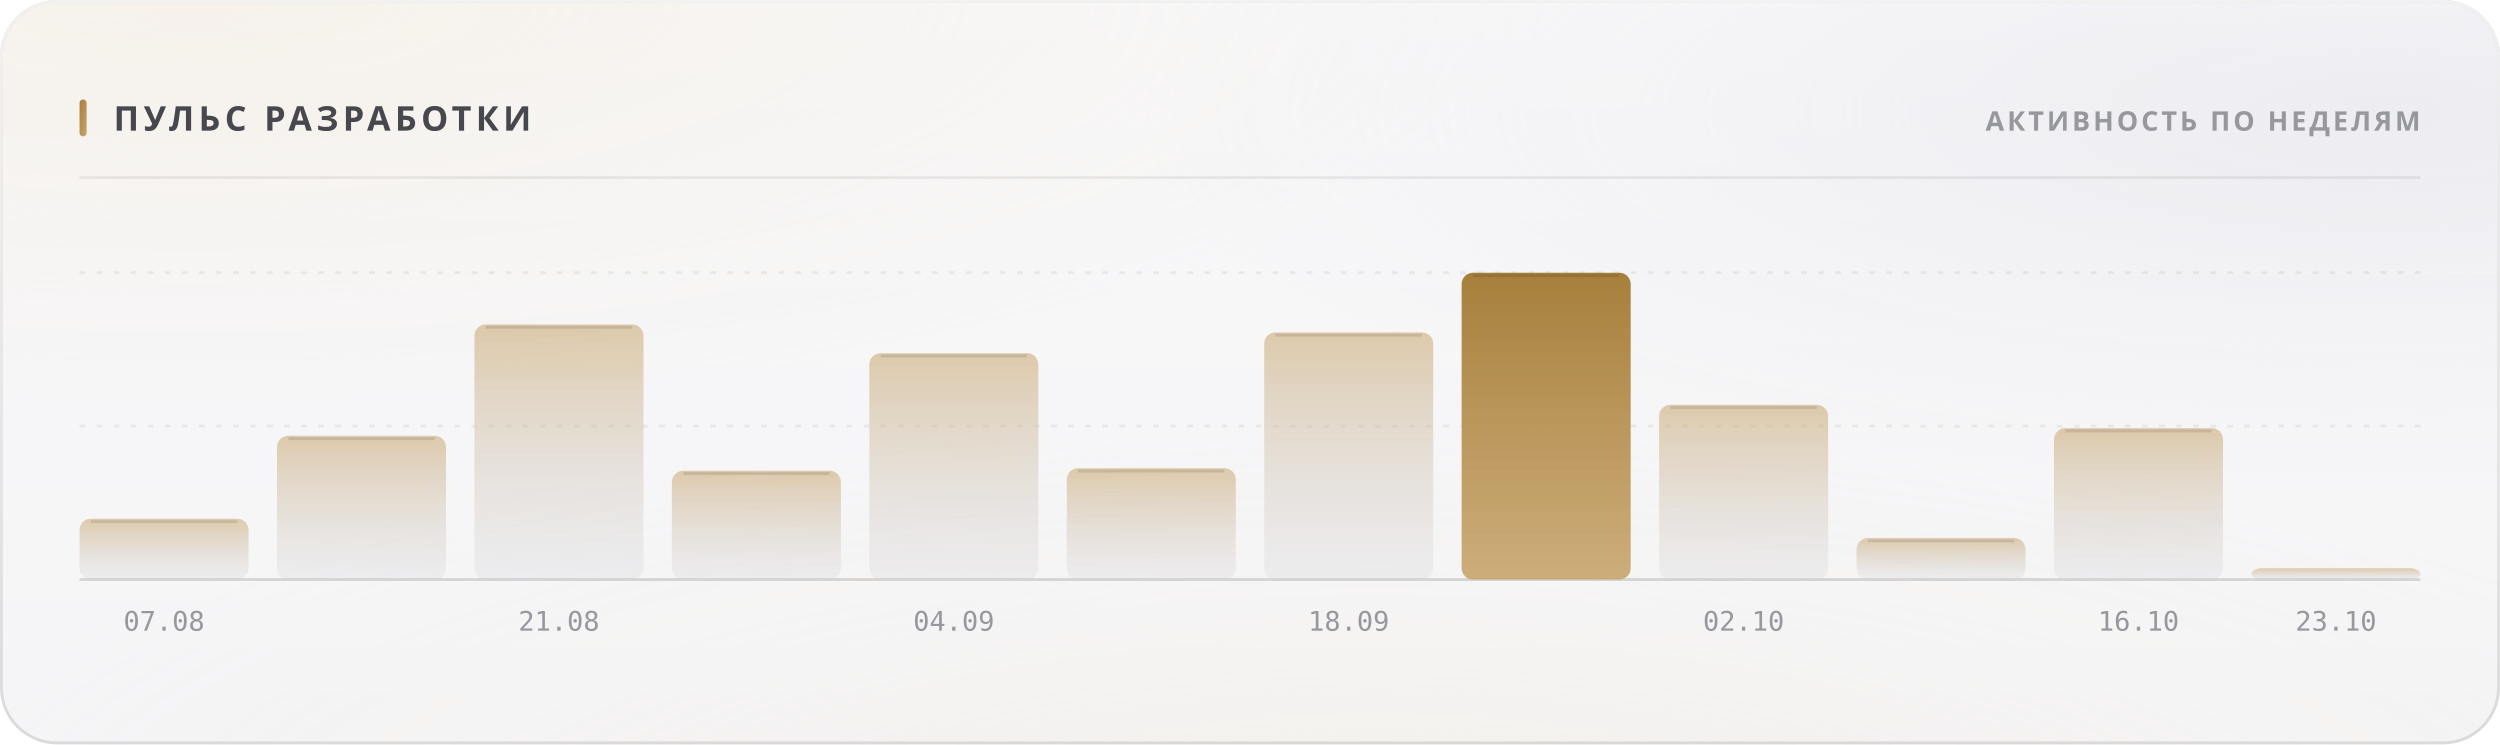
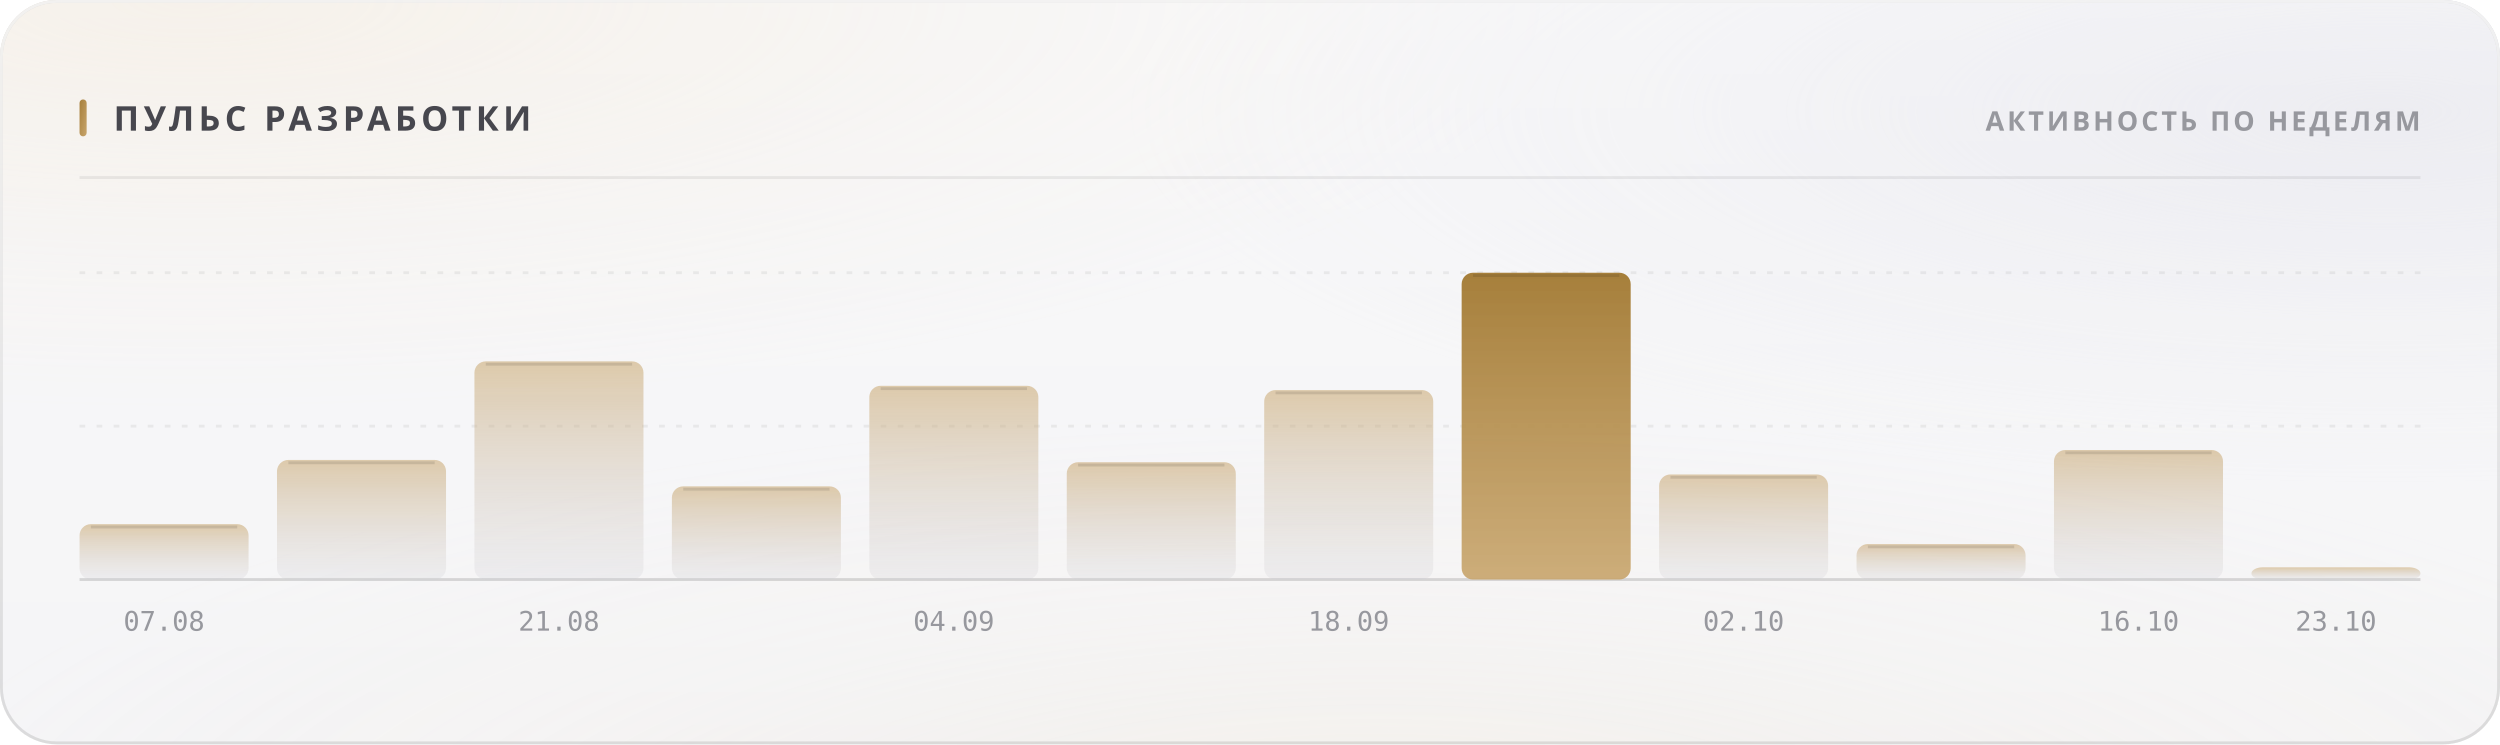
<svg xmlns="http://www.w3.org/2000/svg" width="880" height="262" viewBox="0 0 880 262" role="img">
  <style>
  text { font-family: -apple-system, BlinkMacSystemFont, 'Segoe UI', 'Noto Sans', Helvetica, Arial, sans-serif; }
  .mono { font-family: ui-monospace, 'SF Mono', 'Cascadia Mono', 'DejaVu Sans Mono', Menlo, Consolas, monospace; font-variant-numeric: tabular-nums; }
  .caps { letter-spacing: .1em; text-transform: uppercase; }

  @keyframes sheen  { from { transform: translateX(-120%); } to { transform: translateX(260%); } }
  @keyframes rise   { from { opacity: 0; transform: translateY(6px); } to { opacity: 1; transform: none; } }
  @keyframes slide  { from { opacity: 0; transform: translateX(-8px); } to { opacity: 1; transform: none; } }
  @keyframes grow   { from { transform: scaleY(0); } to { transform: scaleY(1); } }
  @keyframes widen  { from { transform: scaleX(0); } to { transform: scaleX(1); } }
  @keyframes draw   { from { stroke-dashoffset: 200; } to { stroke-dashoffset: 0; } }

  .sheen { animation: sheen 5.5s cubic-bezier(.45,0,.2,1) infinite; }
  .rise  { animation: rise .5s cubic-bezier(.16,1,.3,1) both; }
  .slide { animation: slide .42s cubic-bezier(.16,1,.3,1) both; }
  .bar   { transform-box: fill-box; transform-origin: 50% 100%;
           animation: grow .62s cubic-bezier(.16,1,.3,1) both; }
  .fill  { transform-box: fill-box; transform-origin: 0% 50%;
           animation: widen .8s cubic-bezier(.16,1,.3,1) both; }
  /* The hidden start state lives in the keyframes, never in the static rule.
     A renderer that ignores CSS animations then falls back to the FINISHED
     state — a drawn line, visible text — instead of an empty panel. */
  .spark { stroke-dasharray: 200;
           animation: draw 1.1s cubic-bezier(.16,1,.3,1) both; }

  @media (prefers-reduced-motion: reduce) {
    .sheen { animation: none; opacity: 0; }
    .rise, .slide, .bar, .fill, .spark { animation: none; opacity: 1; transform: none;
                                         stroke-dashoffset: 0; }
  }</style>
  <defs>
    <filter id="grain5" x="0" y="0" width="100%" height="100%">
      <feTurbulence type="fractalNoise" baseFrequency="0.85" numOctaves="3" stitchTiles="stitch" />
      <feColorMatrix type="saturate" values="0" />
    </filter>
    <linearGradient id="accent1" x1="0" y1="0" x2="1" y2="1">
      <stop offset="0%" stop-color="#a67f3b" />
      <stop offset="100%" stop-color="#c8a56c" />
    </linearGradient>
    <radialGradient id="aurora6" cx="0.08" cy="0" r="0.55">
      <stop offset="0%" stop-color="#e7c99a" stop-opacity="0.28" />
      <stop offset="55%" stop-color="#e7c99a" stop-opacity="0.098" />
      <stop offset="100%" stop-color="#e7c99a" stop-opacity="0" />
    </radialGradient>
    <radialGradient id="aurora7" cx="0.95" cy="0.15" r="0.5">
      <stop offset="0%" stop-color="#ccccdb" stop-opacity="0.45" />
      <stop offset="55%" stop-color="#ccccdb" stop-opacity="0.158" />
      <stop offset="100%" stop-color="#ccccdb" stop-opacity="0" />
    </radialGradient>
    <radialGradient id="aurora8" cx="0.55" cy="1.15" r="0.6">
      <stop offset="0%" stop-color="#ead4b3" stop-opacity="0.2" />
      <stop offset="55%" stop-color="#ead4b3" stop-opacity="0.07" />
      <stop offset="100%" stop-color="#ead4b3" stop-opacity="0" />
    </radialGradient>
    <linearGradient id="glass2" x1="0" y1="0" x2="0" y2="1">
      <stop offset="0%" stop-color="#ffffff" stop-opacity="0.42" />
      <stop offset="100%" stop-color="#ffffff" stop-opacity="0.16" />
    </linearGradient>
    <linearGradient id="rim3" x1="0" y1="0" x2="0" y2="1">
      <stop offset="0%" stop-color="#ffffff" stop-opacity="0.7" />
      <stop offset="100%" stop-color="#ffffff" stop-opacity="0.15" />
    </linearGradient>
    <linearGradient id="spec4" x1="0" y1="0" x2="1" y2="0">
      <stop offset="0%" stop-color="#ffffff" stop-opacity="0" />
      <stop offset="35%" stop-color="#ffffff" stop-opacity="0.72" />
      <stop offset="70%" stop-color="#ffffff" stop-opacity="0.252" />
      <stop offset="100%" stop-color="#ffffff" stop-opacity="0" />
    </linearGradient>
    <linearGradient id="barfill9" x1="0" y1="0" x2="0" y2="1">
      <stop offset="0%" stop-color="#c8a56c" stop-opacity="0.55" />
      <stop offset="100%" stop-color="#cdcdd4" stop-opacity="0.22" />
    </linearGradient>
    <linearGradient id="barfill10" x1="0" y1="0" x2="0" y2="1">
      <stop offset="0%" stop-color="#c8a56c" stop-opacity="0.55" />
      <stop offset="100%" stop-color="#cdcdd4" stop-opacity="0.22" />
    </linearGradient>
    <linearGradient id="barfill11" x1="0" y1="0" x2="0" y2="1">
      <stop offset="0%" stop-color="#c8a56c" stop-opacity="0.55" />
      <stop offset="100%" stop-color="#cdcdd4" stop-opacity="0.22" />
    </linearGradient>
    <linearGradient id="barfill12" x1="0" y1="0" x2="0" y2="1">
      <stop offset="0%" stop-color="#c8a56c" stop-opacity="0.55" />
      <stop offset="100%" stop-color="#cdcdd4" stop-opacity="0.22" />
    </linearGradient>
    <linearGradient id="barfill13" x1="0" y1="0" x2="0" y2="1">
      <stop offset="0%" stop-color="#c8a56c" stop-opacity="0.55" />
      <stop offset="100%" stop-color="#cdcdd4" stop-opacity="0.22" />
    </linearGradient>
    <linearGradient id="barfill14" x1="0" y1="0" x2="0" y2="1">
      <stop offset="0%" stop-color="#c8a56c" stop-opacity="0.55" />
      <stop offset="100%" stop-color="#cdcdd4" stop-opacity="0.22" />
    </linearGradient>
    <linearGradient id="barfill15" x1="0" y1="0" x2="0" y2="1">
      <stop offset="0%" stop-color="#c8a56c" stop-opacity="0.55" />
      <stop offset="100%" stop-color="#cdcdd4" stop-opacity="0.22" />
    </linearGradient>
    <linearGradient id="barfill16" x1="0" y1="0" x2="0" y2="1">
      <stop offset="0%" stop-color="#a67f3b" stop-opacity="1" />
      <stop offset="100%" stop-color="#c8a56c" stop-opacity="0.9" />
    </linearGradient>
    <linearGradient id="barfill17" x1="0" y1="0" x2="0" y2="1">
      <stop offset="0%" stop-color="#c8a56c" stop-opacity="0.55" />
      <stop offset="100%" stop-color="#cdcdd4" stop-opacity="0.22" />
    </linearGradient>
    <linearGradient id="barfill18" x1="0" y1="0" x2="0" y2="1">
      <stop offset="0%" stop-color="#c8a56c" stop-opacity="0.55" />
      <stop offset="100%" stop-color="#cdcdd4" stop-opacity="0.22" />
    </linearGradient>
    <linearGradient id="barfill19" x1="0" y1="0" x2="0" y2="1">
      <stop offset="0%" stop-color="#c8a56c" stop-opacity="0.55" />
      <stop offset="100%" stop-color="#cdcdd4" stop-opacity="0.22" />
    </linearGradient>
    <linearGradient id="barfill20" x1="0" y1="0" x2="0" y2="1">
      <stop offset="0%" stop-color="#c8a56c" stop-opacity="0.55" />
      <stop offset="100%" stop-color="#cdcdd4" stop-opacity="0.22" />
    </linearGradient>
  </defs>
  <rect width="880" height="262" rx="20" fill="#f3f3f5" />
  <rect width="880" height="262" rx="20" fill="url(#aurora6)" />
  <rect width="880" height="262" rx="20" fill="url(#aurora7)" />
  <rect width="880" height="262" rx="20" fill="url(#aurora8)" />
  <rect width="880" height="262" rx="20" fill="url(#glass2)" />
  <rect width="880" height="262" rx="20" filter="url(#grain5)" opacity="0.06" style="mix-blend-mode:overlay" />
  <rect x=".5" y=".5" width="879" height="261" rx="19.5" fill="none" stroke="rgba(10,10,12,0.14)" />
  <rect x=".5" y=".5" width="879" height="261" rx="19.5" fill="none" stroke="url(#rim3)" />
  <path d="M20 1 H860" stroke="url(#spec4)" stroke-width="1.2" fill="none" />
  <rect x="28" y="35" width="2.5" height="13" rx="1.25" fill="url(#accent1)" />
  <text x="40" y="46" font-size="12" font-weight="700" fill="#47474e" letter-spacing="0.13em">ПУЛЬС РАЗРАБОТКИ</text>
  <text x="852" y="46" font-size="9.5" font-weight="600" fill="#97989e" text-anchor="end" letter-spacing="0.11em">АКТИВНОСТЬ ПО НЕДЕЛЯМ</text>
  <path d="M28 62.5 H852" stroke="rgba(10,10,12,0.07)" stroke-width="1" />
  <path d="M28 150.0 H852" stroke="rgba(10,10,12,0.06)" stroke-width="1" stroke-dasharray="2 4" />
  <path d="M28 96.0 H852" stroke="rgba(10,10,12,0.06)" stroke-width="1" stroke-dasharray="2 4" />
  <path d="M28 204 H852" stroke="rgba(10,10,12,0.14)" stroke-width="1" />
-   <rect class="bar" x="28.0" y="182.6" width="59.5" height="21.4" rx="4" fill="url(#barfill9)" opacity="1" style="animation-delay:0s" />
-   <path d="M32.0 183.6 H83.5" stroke="rgba(10,10,12,0.11)" stroke-width="1" />
+   <rect class="bar" x="28.0" y="184.5" width="59.5" height="19.5" rx="4" fill="url(#barfill9)" opacity="1" style="animation-delay:0s" />
+   <path d="M32.0 185.5 H83.5" stroke="rgba(10,10,12,0.11)" stroke-width="1" />
  <text x="57.75" y="222" font-size="9.5" font-weight="400" fill="#97989e" text-anchor="middle" class="mono">07.08</text>
-   <rect class="bar" x="97.5" y="153.4" width="59.5" height="50.6" rx="4" fill="url(#barfill10)" opacity="1" style="animation-delay:0.038s" />
-   <path d="M101.5 154.4 H153.0" stroke="rgba(10,10,12,0.11)" stroke-width="1" />
-   <rect class="bar" x="167.0" y="114.2" width="59.5" height="89.8" rx="4" fill="url(#barfill11)" opacity="1" style="animation-delay:0.076s" />
-   <path d="M171.0 115.2 H222.5" stroke="rgba(10,10,12,0.11)" stroke-width="1" />
+   <rect class="bar" x="97.5" y="161.9" width="59.5" height="42.1" rx="4" fill="url(#barfill10)" opacity="1" style="animation-delay:0.038s" />
+   <path d="M101.5 162.9 H153.0" stroke="rgba(10,10,12,0.11)" stroke-width="1" />
+   <rect class="bar" x="167.0" y="127.2" width="59.5" height="76.8" rx="4" fill="url(#barfill11)" opacity="1" style="animation-delay:0.076s" />
+   <path d="M171.0 128.2 H222.5" stroke="rgba(10,10,12,0.11)" stroke-width="1" />
  <text x="196.75" y="222" font-size="9.5" font-weight="400" fill="#97989e" text-anchor="middle" class="mono">21.08</text>
-   <rect class="bar" x="236.5" y="165.7" width="59.5" height="38.3" rx="4" fill="url(#barfill12)" opacity="1" style="animation-delay:0.114s" />
-   <path d="M240.5 166.7 H292.0" stroke="rgba(10,10,12,0.11)" stroke-width="1" />
-   <rect class="bar" x="306.0" y="124.3" width="59.5" height="79.7" rx="4" fill="url(#barfill13)" opacity="1" style="animation-delay:0.152s" />
-   <path d="M310.0 125.3 H361.5" stroke="rgba(10,10,12,0.11)" stroke-width="1" />
+   <rect class="bar" x="236.5" y="171.2" width="59.5" height="32.8" rx="4" fill="url(#barfill12)" opacity="1" style="animation-delay:0.114s" />
+   <path d="M240.5 172.2 H292.0" stroke="rgba(10,10,12,0.11)" stroke-width="1" />
+   <rect class="bar" x="306.0" y="135.8" width="59.5" height="68.2" rx="4" fill="url(#barfill13)" opacity="1" style="animation-delay:0.152s" />
+   <path d="M310.0 136.8 H361.5" stroke="rgba(10,10,12,0.11)" stroke-width="1" />
  <text x="335.75" y="222" font-size="9.5" font-weight="400" fill="#97989e" text-anchor="middle" class="mono">04.09</text>
-   <rect class="bar" x="375.5" y="164.8" width="59.5" height="39.2" rx="4" fill="url(#barfill14)" opacity="1" style="animation-delay:0.19s" />
-   <path d="M379.5 165.8 H431.0" stroke="rgba(10,10,12,0.11)" stroke-width="1" />
-   <rect class="bar" x="445.0" y="117.0" width="59.5" height="87.0" rx="4" fill="url(#barfill15)" opacity="1" style="animation-delay:0.228s" />
-   <path d="M449.0 118.0 H500.5" stroke="rgba(10,10,12,0.11)" stroke-width="1" />
+   <rect class="bar" x="375.5" y="162.7" width="59.5" height="41.3" rx="4" fill="url(#barfill14)" opacity="1" style="animation-delay:0.19s" />
+   <path d="M379.5 163.7 H431.0" stroke="rgba(10,10,12,0.11)" stroke-width="1" />
+   <rect class="bar" x="445.0" y="137.3" width="59.5" height="66.7" rx="4" fill="url(#barfill15)" opacity="1" style="animation-delay:0.228s" />
+   <path d="M449.0 138.3 H500.5" stroke="rgba(10,10,12,0.11)" stroke-width="1" />
  <text x="474.75" y="222" font-size="9.5" font-weight="400" fill="#97989e" text-anchor="middle" class="mono">18.09</text>
  <rect class="bar" x="514.5" y="96.0" width="59.5" height="108.0" rx="4" fill="url(#barfill16)" opacity="1" style="animation-delay:0.266s" />
  <path d="M518.5 97.0 H570.0" stroke="rgba(10,10,12,0.11)" stroke-width="1" />
-   <rect class="bar" x="584.0" y="142.5" width="59.5" height="61.5" rx="4" fill="url(#barfill17)" opacity="1" style="animation-delay:0.304s" />
-   <path d="M588.0 143.5 H639.5" stroke="rgba(10,10,12,0.11)" stroke-width="1" />
+   <rect class="bar" x="584.0" y="167.0" width="59.5" height="37.0" rx="4" fill="url(#barfill17)" opacity="1" style="animation-delay:0.304s" />
+   <path d="M588.0 168.0 H639.5" stroke="rgba(10,10,12,0.11)" stroke-width="1" />
  <text x="613.75" y="222" font-size="9.5" font-weight="400" fill="#97989e" text-anchor="middle" class="mono">02.10</text>
-   <rect class="bar" x="653.5" y="189.4" width="59.5" height="14.6" rx="4" fill="url(#barfill18)" opacity="1" style="animation-delay:0.342s" />
-   <path d="M657.5 190.4 H709.0" stroke="rgba(10,10,12,0.11)" stroke-width="1" />
-   <rect class="bar" x="723.0" y="150.7" width="59.5" height="53.3" rx="4" fill="url(#barfill19)" opacity="1" style="animation-delay:0.38s" />
-   <path d="M727.0 151.7 H778.5" stroke="rgba(10,10,12,0.11)" stroke-width="1" />
+   <rect class="bar" x="653.5" y="191.5" width="59.5" height="12.5" rx="4" fill="url(#barfill18)" opacity="1" style="animation-delay:0.342s" />
+   <path d="M657.5 192.5 H709.0" stroke="rgba(10,10,12,0.11)" stroke-width="1" />
+   <rect class="bar" x="723.0" y="158.4" width="59.5" height="45.6" rx="4" fill="url(#barfill19)" opacity="1" style="animation-delay:0.38s" />
+   <path d="M727.0 159.4 H778.5" stroke="rgba(10,10,12,0.11)" stroke-width="1" />
  <text x="752.75" y="222" font-size="9.5" font-weight="400" fill="#97989e" text-anchor="middle" class="mono">16.10</text>
-   <rect class="bar" x="792.5" y="200.0" width="59.5" height="4.0" rx="4" fill="url(#barfill20)" opacity="1" style="animation-delay:0.418s" />
+   <rect class="bar" x="792.5" y="199.7" width="59.5" height="4.3" rx="4" fill="url(#barfill20)" opacity="1" style="animation-delay:0.418s" />
  <text x="822.25" y="222" font-size="9.5" font-weight="400" fill="#97989e" text-anchor="middle" class="mono">23.10</text>
</svg>
